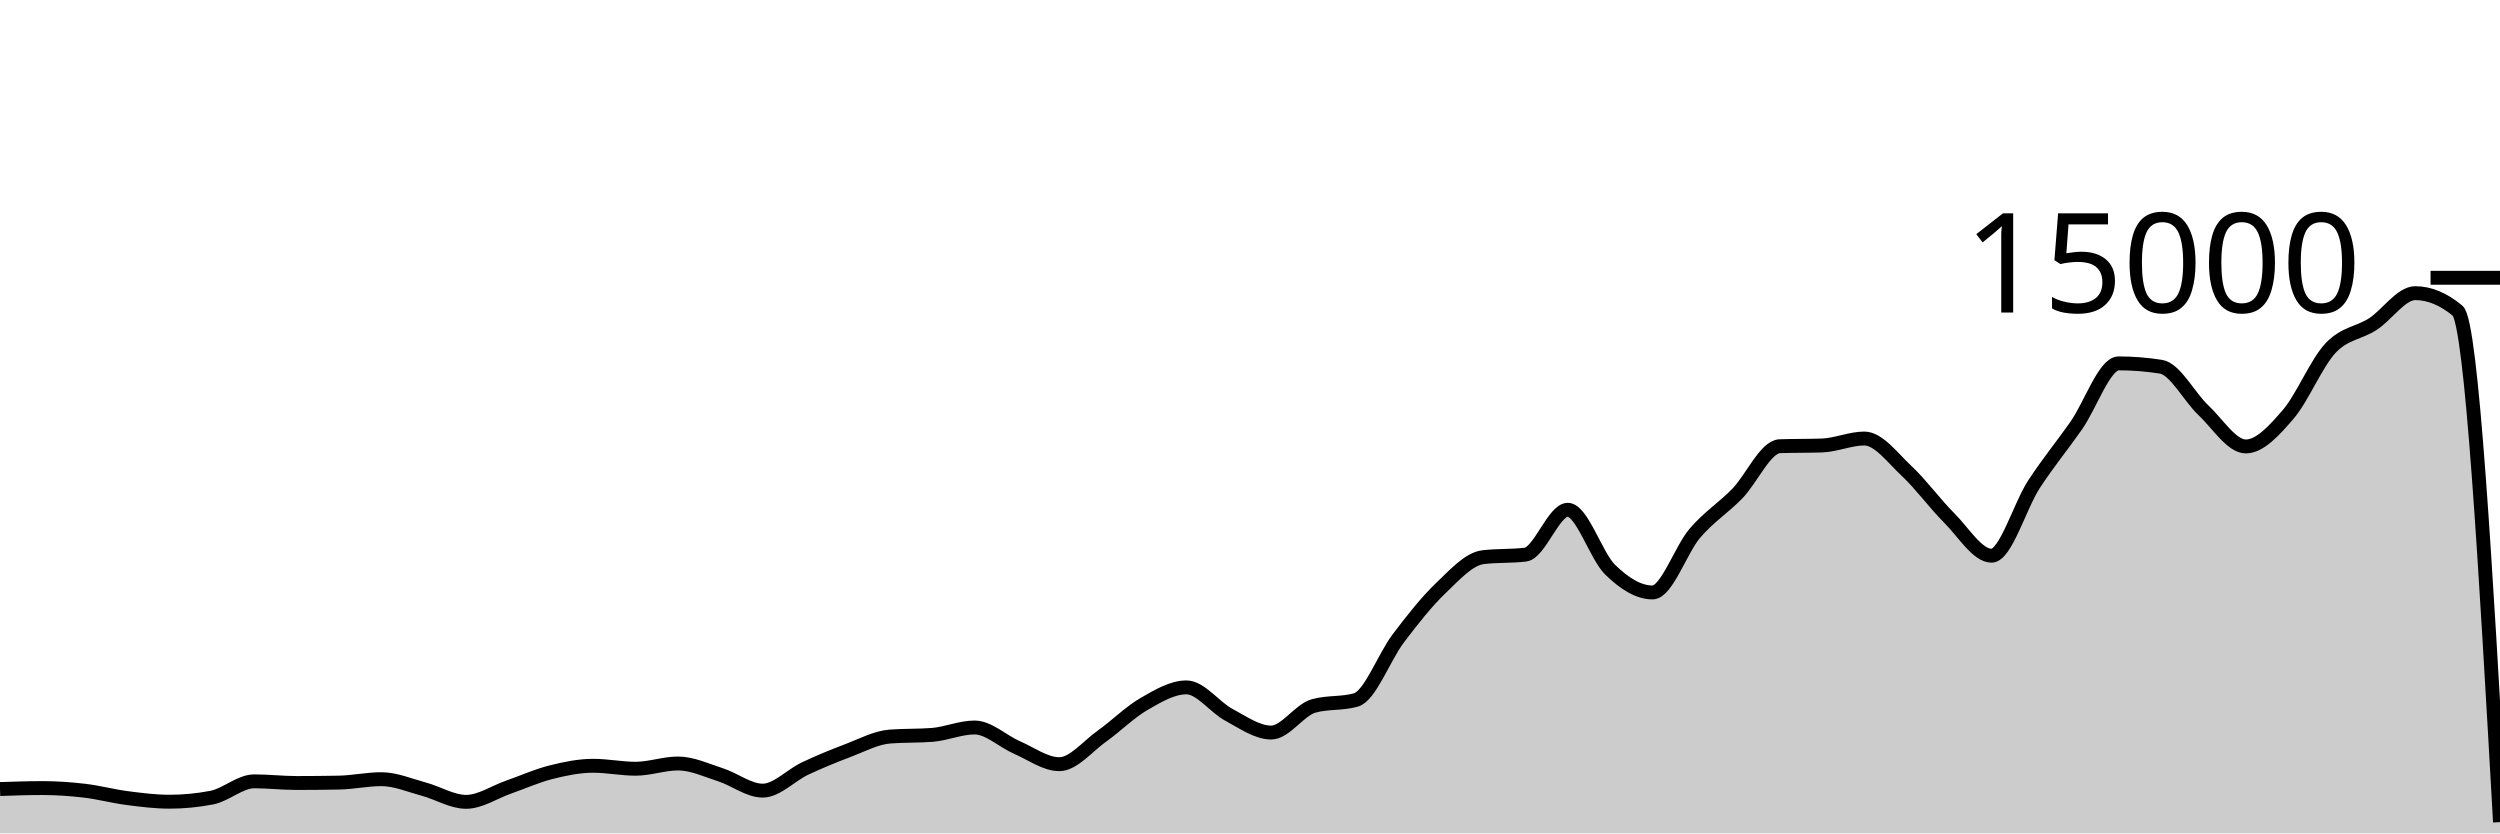
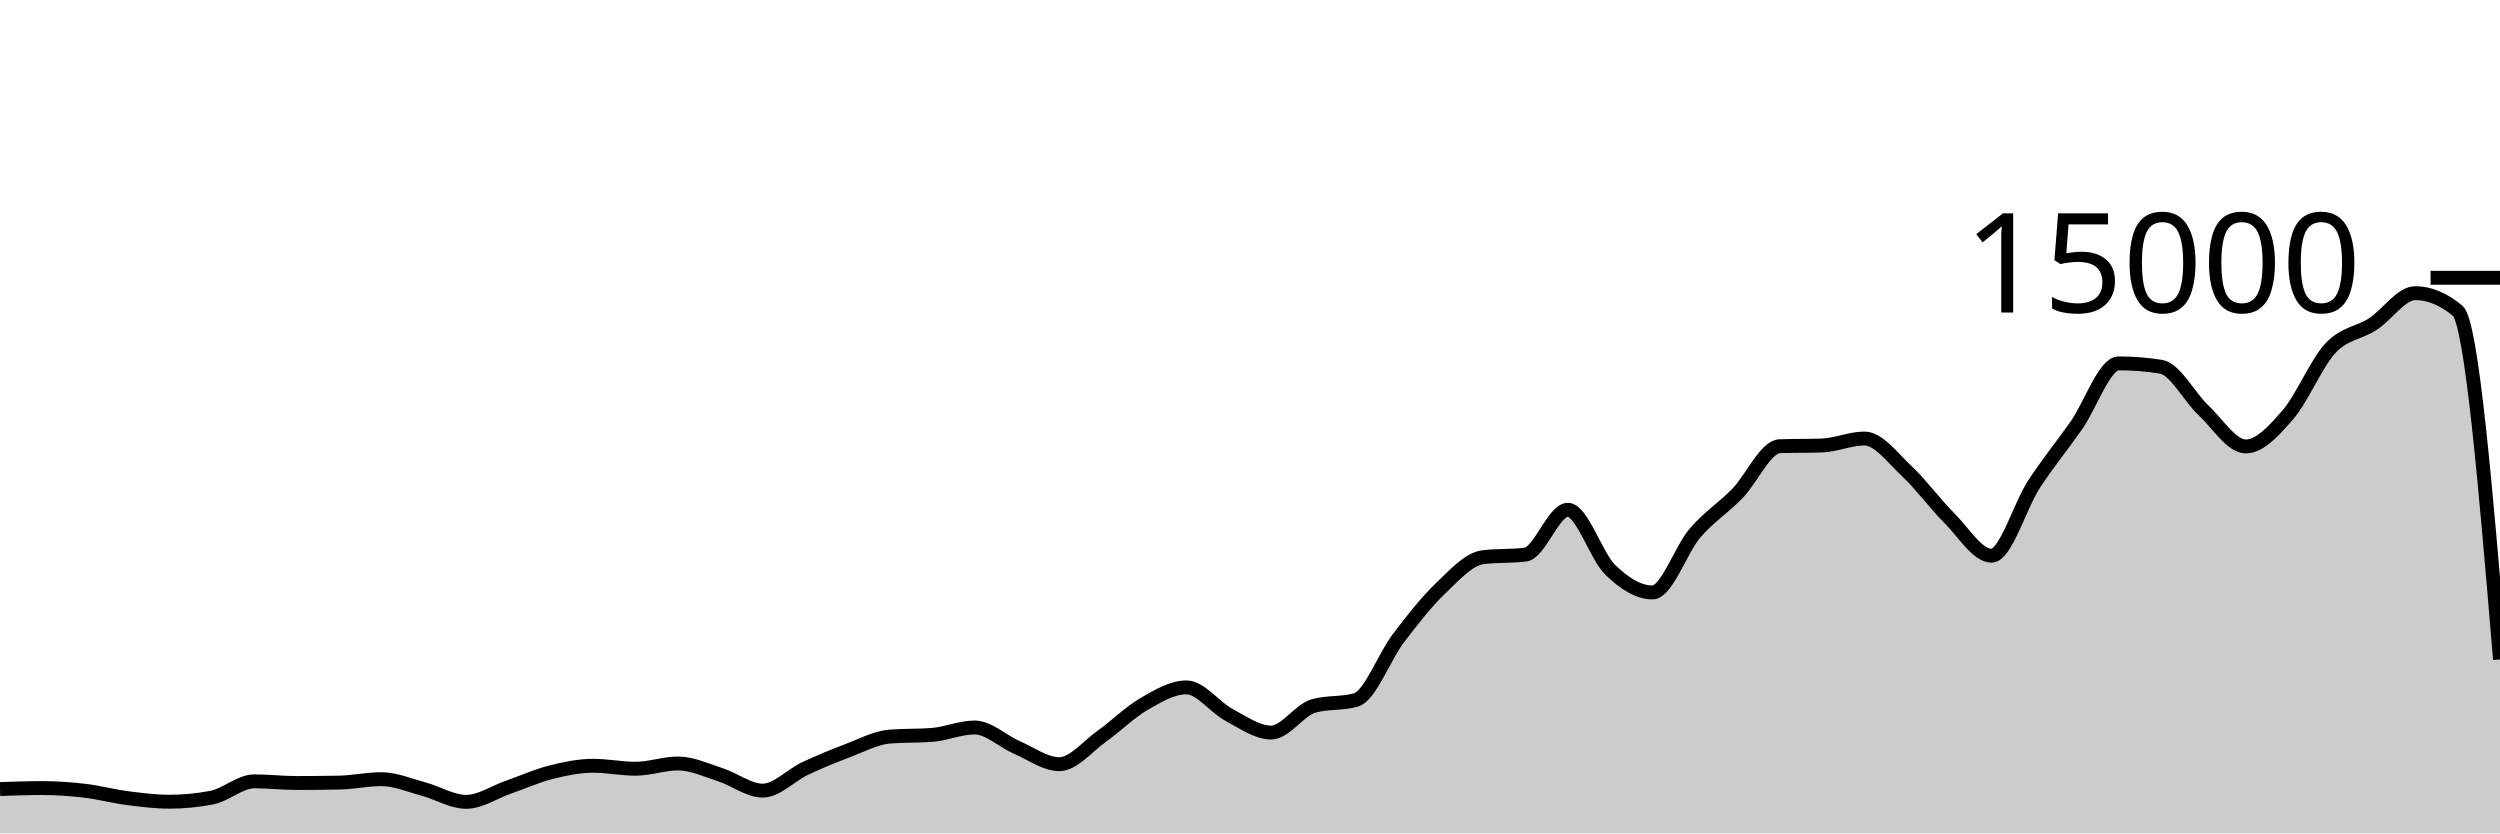
<svg xmlns="http://www.w3.org/2000/svg" viewBox="0 0 180 60">
  <g transform="translate(0,20)">
-     <path class="area" fill="rgba(0, 0, 0, 0.2)" d="M0,36.811C1.017,36.776,2.034,36.741,3.051,36.741C4.068,36.741,5.085,36.813,6.102,36.933C7.119,37.053,8.136,37.33,9.153,37.461C10.169,37.593,11.186,37.723,12.203,37.723C13.22,37.723,14.237,37.624,15.254,37.427C16.271,37.229,17.288,36.256,18.305,36.256C19.322,36.256,20.339,36.376,21.356,36.376C22.373,36.376,23.39,36.366,24.407,36.347C25.424,36.327,26.441,36.101,27.458,36.101C28.475,36.101,29.492,36.544,30.508,36.816C31.525,37.088,32.542,37.733,33.559,37.733C34.576,37.733,35.593,37.03,36.61,36.675C37.627,36.32,38.644,35.859,39.661,35.603C40.678,35.346,41.695,35.136,42.712,35.136C43.729,35.136,44.746,35.349,45.763,35.349C46.78,35.349,47.797,34.971,48.814,34.971C49.831,34.971,50.847,35.453,51.864,35.779C52.881,36.104,53.898,36.925,54.915,36.925C55.932,36.925,56.949,35.812,57.966,35.333C58.983,34.855,60,34.437,61.017,34.053C62.034,33.67,63.051,33.112,64.068,33.032C65.085,32.952,66.102,32.992,67.119,32.912C68.136,32.832,69.153,32.379,70.169,32.379C71.186,32.379,72.203,33.378,73.22,33.819C74.237,34.259,75.254,35.021,76.271,35.021C77.288,35.021,78.305,33.736,79.322,33.013C80.339,32.291,81.356,31.272,82.373,30.685C83.39,30.098,84.407,29.491,85.424,29.491C86.441,29.491,87.458,30.922,88.475,31.464C89.492,32.006,90.508,32.744,91.525,32.744C92.542,32.744,93.559,31.117,94.576,30.829C95.593,30.541,96.61,30.685,97.627,30.397C98.644,30.109,99.661,27.301,100.678,25.96C101.695,24.619,102.712,23.326,103.729,22.352C104.746,21.378,105.763,20.24,106.78,20.117C107.797,19.995,108.814,20.056,109.831,19.933C110.847,19.811,111.864,16.704,112.881,16.704C113.898,16.704,114.915,20.027,115.932,21.019C116.949,22.011,117.966,22.656,118.983,22.656C120,22.656,121.017,19.576,122.034,18.389C123.051,17.203,124.068,16.582,125.085,15.539C126.102,14.495,127.119,12.164,128.136,12.128C129.153,12.092,130.169,12.11,131.186,12.075C132.203,12.039,133.22,11.573,134.237,11.573C135.254,11.573,136.271,12.968,137.288,13.92C138.305,14.872,139.322,16.273,140.339,17.288C141.356,18.303,142.373,20.011,143.39,20.011C144.407,20.011,145.424,16.44,146.441,14.877C147.458,13.315,148.475,12.09,149.492,10.637C150.508,9.185,151.525,6.163,152.542,6.163C153.559,6.163,154.576,6.244,155.593,6.405C156.61,6.567,157.627,8.58,158.644,9.536C159.661,10.492,160.678,12.144,161.695,12.144C162.712,12.144,163.729,11.017,164.746,9.837C165.763,8.657,166.78,6.148,167.797,5.064C168.814,3.98,169.831,3.993,170.847,3.333C171.864,2.674,172.881,1.107,173.898,1.107C174.915,1.107,175.932,1.529,176.949,2.373C177.966,3.218,178.983,21.205,180,39.192L180,40C178.983,40,177.966,40,176.949,40C175.932,40,174.915,40,173.898,40C172.881,40,171.864,40,170.847,40C169.831,40,168.814,40,167.797,40C166.78,40,165.763,40,164.746,40C163.729,40,162.712,40,161.695,40C160.678,40,159.661,40,158.644,40C157.627,40,156.61,40,155.593,40C154.576,40,153.559,40,152.542,40C151.525,40,150.508,40,149.492,40C148.475,40,147.458,40,146.441,40C145.424,40,144.407,40,143.39,40C142.373,40,141.356,40,140.339,40C139.322,40,138.305,40,137.288,40C136.271,40,135.254,40,134.237,40C133.22,40,132.203,40,131.186,40C130.169,40,129.153,40,128.136,40C127.119,40,126.102,40,125.085,40C124.068,40,123.051,40,122.034,40C121.017,40,120,40,118.983,40C117.966,40,116.949,40,115.932,40C114.915,40,113.898,40,112.881,40C111.864,40,110.847,40,109.831,40C108.814,40,107.797,40,106.78,40C105.763,40,104.746,40,103.729,40C102.712,40,101.695,40,100.678,40C99.661,40,98.644,40,97.627,40C96.61,40,95.593,40,94.576,40C93.559,40,92.542,40,91.525,40C90.508,40,89.492,40,88.475,40C87.458,40,86.441,40,85.424,40C84.407,40,83.39,40,82.373,40C81.356,40,80.339,40,79.322,40C78.305,40,77.288,40,76.271,40C75.254,40,74.237,40,73.22,40C72.203,40,71.186,40,70.169,40C69.153,40,68.136,40,67.119,40C66.102,40,65.085,40,64.068,40C63.051,40,62.034,40,61.017,40C60,40,58.983,40,57.966,40C56.949,40,55.932,40,54.915,40C53.898,40,52.881,40,51.864,40C50.847,40,49.831,40,48.814,40C47.797,40,46.78,40,45.763,40C44.746,40,43.729,40,42.712,40C41.695,40,40.678,40,39.661,40C38.644,40,37.627,40,36.61,40C35.593,40,34.576,40,33.559,40C32.542,40,31.525,40,30.508,40C29.492,40,28.475,40,27.458,40C26.441,40,25.424,40,24.407,40C23.39,40,22.373,40,21.356,40C20.339,40,19.322,40,18.305,40C17.288,40,16.271,40,15.254,40C14.237,40,13.22,40,12.203,40C11.186,40,10.169,40,9.153,40C8.136,40,7.119,40,6.102,40C5.085,40,4.068,40,3.051,40C2.034,40,1.017,40,0,40Z" />
-     <path class="line" stroke="black" fill="none" d="M0,36.811C1.017,36.776,2.034,36.741,3.051,36.741C4.068,36.741,5.085,36.813,6.102,36.933C7.119,37.053,8.136,37.33,9.153,37.461C10.169,37.593,11.186,37.723,12.203,37.723C13.22,37.723,14.237,37.624,15.254,37.427C16.271,37.229,17.288,36.256,18.305,36.256C19.322,36.256,20.339,36.376,21.356,36.376C22.373,36.376,23.39,36.366,24.407,36.347C25.424,36.327,26.441,36.101,27.458,36.101C28.475,36.101,29.492,36.544,30.508,36.816C31.525,37.088,32.542,37.733,33.559,37.733C34.576,37.733,35.593,37.03,36.61,36.675C37.627,36.32,38.644,35.859,39.661,35.603C40.678,35.346,41.695,35.136,42.712,35.136C43.729,35.136,44.746,35.349,45.763,35.349C46.78,35.349,47.797,34.971,48.814,34.971C49.831,34.971,50.847,35.453,51.864,35.779C52.881,36.104,53.898,36.925,54.915,36.925C55.932,36.925,56.949,35.812,57.966,35.333C58.983,34.855,60,34.437,61.017,34.053C62.034,33.67,63.051,33.112,64.068,33.032C65.085,32.952,66.102,32.992,67.119,32.912C68.136,32.832,69.153,32.379,70.169,32.379C71.186,32.379,72.203,33.378,73.22,33.819C74.237,34.259,75.254,35.021,76.271,35.021C77.288,35.021,78.305,33.736,79.322,33.013C80.339,32.291,81.356,31.272,82.373,30.685C83.39,30.098,84.407,29.491,85.424,29.491C86.441,29.491,87.458,30.922,88.475,31.464C89.492,32.006,90.508,32.744,91.525,32.744C92.542,32.744,93.559,31.117,94.576,30.829C95.593,30.541,96.61,30.685,97.627,30.397C98.644,30.109,99.661,27.301,100.678,25.96C101.695,24.619,102.712,23.326,103.729,22.352C104.746,21.378,105.763,20.24,106.78,20.117C107.797,19.995,108.814,20.056,109.831,19.933C110.847,19.811,111.864,16.704,112.881,16.704C113.898,16.704,114.915,20.027,115.932,21.019C116.949,22.011,117.966,22.656,118.983,22.656C120,22.656,121.017,19.576,122.034,18.389C123.051,17.203,124.068,16.582,125.085,15.539C126.102,14.495,127.119,12.164,128.136,12.128C129.153,12.092,130.169,12.11,131.186,12.075C132.203,12.039,133.22,11.573,134.237,11.573C135.254,11.573,136.271,12.968,137.288,13.92C138.305,14.872,139.322,16.273,140.339,17.288C141.356,18.303,142.373,20.011,143.39,20.011C144.407,20.011,145.424,16.44,146.441,14.877C147.458,13.315,148.475,12.09,149.492,10.637C150.508,9.185,151.525,6.163,152.542,6.163C153.559,6.163,154.576,6.244,155.593,6.405C156.61,6.567,157.627,8.58,158.644,9.536C159.661,10.492,160.678,12.144,161.695,12.144C162.712,12.144,163.729,11.017,164.746,9.837C165.763,8.657,166.78,6.148,167.797,5.064C168.814,3.98,169.831,3.993,170.847,3.333C171.864,2.674,172.881,1.107,173.898,1.107C174.915,1.107,175.932,1.529,176.949,2.373C177.966,3.218,178.983,21.205,180,39.192" />
+     <path class="area" fill="rgba(0, 0, 0, 0.2)" d="M0,36.811C1.017,36.776,2.034,36.741,3.051,36.741C4.068,36.741,5.085,36.813,6.102,36.933C7.119,37.053,8.136,37.33,9.153,37.461C10.169,37.593,11.186,37.723,12.203,37.723C13.22,37.723,14.237,37.624,15.254,37.427C16.271,37.229,17.288,36.256,18.305,36.256C19.322,36.256,20.339,36.376,21.356,36.376C22.373,36.376,23.39,36.366,24.407,36.347C25.424,36.327,26.441,36.101,27.458,36.101C28.475,36.101,29.492,36.544,30.508,36.816C31.525,37.088,32.542,37.733,33.559,37.733C34.576,37.733,35.593,37.03,36.61,36.675C37.627,36.32,38.644,35.859,39.661,35.603C40.678,35.346,41.695,35.136,42.712,35.136C43.729,35.136,44.746,35.349,45.763,35.349C46.78,35.349,47.797,34.971,48.814,34.971C49.831,34.971,50.847,35.453,51.864,35.779C52.881,36.104,53.898,36.925,54.915,36.925C55.932,36.925,56.949,35.812,57.966,35.333C58.983,34.855,60,34.437,61.017,34.053C62.034,33.67,63.051,33.112,64.068,33.032C65.085,32.952,66.102,32.992,67.119,32.912C68.136,32.832,69.153,32.379,70.169,32.379C71.186,32.379,72.203,33.378,73.22,33.819C74.237,34.259,75.254,35.021,76.271,35.021C77.288,35.021,78.305,33.736,79.322,33.013C80.339,32.291,81.356,31.272,82.373,30.685C83.39,30.098,84.407,29.491,85.424,29.491C86.441,29.491,87.458,30.922,88.475,31.464C89.492,32.006,90.508,32.744,91.525,32.744C92.542,32.744,93.559,31.117,94.576,30.829C95.593,30.541,96.61,30.685,97.627,30.397C98.644,30.109,99.661,27.301,100.678,25.96C101.695,24.619,102.712,23.326,103.729,22.352C104.746,21.378,105.763,20.24,106.78,20.117C107.797,19.995,108.814,20.056,109.831,19.933C110.847,19.811,111.864,16.704,112.881,16.704C113.898,16.704,114.915,20.027,115.932,21.019C116.949,22.011,117.966,22.656,118.983,22.656C120,22.656,121.017,19.576,122.034,18.389C123.051,17.203,124.068,16.582,125.085,15.539C126.102,14.495,127.119,12.164,128.136,12.128C129.153,12.092,130.169,12.11,131.186,12.075C132.203,12.039,133.22,11.573,134.237,11.573C135.254,11.573,136.271,12.968,137.288,13.92C138.305,14.872,139.322,16.273,140.339,17.288C141.356,18.303,142.373,20.011,143.39,20.011C144.407,20.011,145.424,16.44,146.441,14.877C147.458,13.315,148.475,12.09,149.492,10.637C150.508,9.185,151.525,6.163,152.542,6.163C153.559,6.163,154.576,6.244,155.593,6.405C156.61,6.567,157.627,8.58,158.644,9.536C159.661,10.492,160.678,12.144,161.695,12.144C162.712,12.144,163.729,11.017,164.746,9.837C165.763,8.657,166.78,6.148,167.797,5.064C168.814,3.98,169.831,3.993,170.847,3.333C171.864,2.674,172.881,1.107,173.898,1.107C174.915,1.107,175.932,1.529,176.949,2.373C177.966,3.218,178.983,15.349,180,27.48L180,40C178.983,40,177.966,40,176.949,40C175.932,40,174.915,40,173.898,40C172.881,40,171.864,40,170.847,40C169.831,40,168.814,40,167.797,40C166.78,40,165.763,40,164.746,40C163.729,40,162.712,40,161.695,40C160.678,40,159.661,40,158.644,40C157.627,40,156.61,40,155.593,40C154.576,40,153.559,40,152.542,40C151.525,40,150.508,40,149.492,40C148.475,40,147.458,40,146.441,40C145.424,40,144.407,40,143.39,40C142.373,40,141.356,40,140.339,40C139.322,40,138.305,40,137.288,40C136.271,40,135.254,40,134.237,40C133.22,40,132.203,40,131.186,40C130.169,40,129.153,40,128.136,40C127.119,40,126.102,40,125.085,40C124.068,40,123.051,40,122.034,40C121.017,40,120,40,118.983,40C117.966,40,116.949,40,115.932,40C114.915,40,113.898,40,112.881,40C111.864,40,110.847,40,109.831,40C108.814,40,107.797,40,106.78,40C105.763,40,104.746,40,103.729,40C102.712,40,101.695,40,100.678,40C99.661,40,98.644,40,97.627,40C96.61,40,95.593,40,94.576,40C93.559,40,92.542,40,91.525,40C90.508,40,89.492,40,88.475,40C87.458,40,86.441,40,85.424,40C84.407,40,83.39,40,82.373,40C81.356,40,80.339,40,79.322,40C78.305,40,77.288,40,76.271,40C75.254,40,74.237,40,73.22,40C72.203,40,71.186,40,70.169,40C69.153,40,68.136,40,67.119,40C66.102,40,65.085,40,64.068,40C63.051,40,62.034,40,61.017,40C60,40,58.983,40,57.966,40C56.949,40,55.932,40,54.915,40C53.898,40,52.881,40,51.864,40C50.847,40,49.831,40,48.814,40C47.797,40,46.78,40,45.763,40C44.746,40,43.729,40,42.712,40C41.695,40,40.678,40,39.661,40C38.644,40,37.627,40,36.61,40C35.593,40,34.576,40,33.559,40C32.542,40,31.525,40,30.508,40C29.492,40,28.475,40,27.458,40C26.441,40,25.424,40,24.407,40C23.39,40,22.373,40,21.356,40C20.339,40,19.322,40,18.305,40C17.288,40,16.271,40,15.254,40C14.237,40,13.22,40,12.203,40C11.186,40,10.169,40,9.153,40C8.136,40,7.119,40,6.102,40C5.085,40,4.068,40,3.051,40C2.034,40,1.017,40,0,40Z" />
+     <path class="line" stroke="black" fill="none" d="M0,36.811C1.017,36.776,2.034,36.741,3.051,36.741C4.068,36.741,5.085,36.813,6.102,36.933C7.119,37.053,8.136,37.33,9.153,37.461C10.169,37.593,11.186,37.723,12.203,37.723C13.22,37.723,14.237,37.624,15.254,37.427C16.271,37.229,17.288,36.256,18.305,36.256C19.322,36.256,20.339,36.376,21.356,36.376C22.373,36.376,23.39,36.366,24.407,36.347C25.424,36.327,26.441,36.101,27.458,36.101C28.475,36.101,29.492,36.544,30.508,36.816C31.525,37.088,32.542,37.733,33.559,37.733C34.576,37.733,35.593,37.03,36.61,36.675C37.627,36.32,38.644,35.859,39.661,35.603C40.678,35.346,41.695,35.136,42.712,35.136C43.729,35.136,44.746,35.349,45.763,35.349C46.78,35.349,47.797,34.971,48.814,34.971C49.831,34.971,50.847,35.453,51.864,35.779C52.881,36.104,53.898,36.925,54.915,36.925C55.932,36.925,56.949,35.812,57.966,35.333C58.983,34.855,60,34.437,61.017,34.053C62.034,33.67,63.051,33.112,64.068,33.032C65.085,32.952,66.102,32.992,67.119,32.912C68.136,32.832,69.153,32.379,70.169,32.379C71.186,32.379,72.203,33.378,73.22,33.819C74.237,34.259,75.254,35.021,76.271,35.021C77.288,35.021,78.305,33.736,79.322,33.013C80.339,32.291,81.356,31.272,82.373,30.685C83.39,30.098,84.407,29.491,85.424,29.491C86.441,29.491,87.458,30.922,88.475,31.464C89.492,32.006,90.508,32.744,91.525,32.744C92.542,32.744,93.559,31.117,94.576,30.829C95.593,30.541,96.61,30.685,97.627,30.397C98.644,30.109,99.661,27.301,100.678,25.96C101.695,24.619,102.712,23.326,103.729,22.352C104.746,21.378,105.763,20.24,106.78,20.117C107.797,19.995,108.814,20.056,109.831,19.933C110.847,19.811,111.864,16.704,112.881,16.704C113.898,16.704,114.915,20.027,115.932,21.019C116.949,22.011,117.966,22.656,118.983,22.656C120,22.656,121.017,19.576,122.034,18.389C123.051,17.203,124.068,16.582,125.085,15.539C126.102,14.495,127.119,12.164,128.136,12.128C129.153,12.092,130.169,12.11,131.186,12.075C132.203,12.039,133.22,11.573,134.237,11.573C135.254,11.573,136.271,12.968,137.288,13.92C138.305,14.872,139.322,16.273,140.339,17.288C141.356,18.303,142.373,20.011,143.39,20.011C144.407,20.011,145.424,16.44,146.441,14.877C147.458,13.315,148.475,12.09,149.492,10.637C150.508,9.185,151.525,6.163,152.542,6.163C153.559,6.163,154.576,6.244,155.593,6.405C156.61,6.567,157.627,8.58,158.644,9.536C159.661,10.492,160.678,12.144,161.695,12.144C162.712,12.144,163.729,11.017,164.746,9.837C165.763,8.657,166.78,6.148,167.797,5.064C168.814,3.98,169.831,3.993,170.847,3.333C171.864,2.674,172.881,1.107,173.898,1.107C174.915,1.107,175.932,1.529,176.949,2.373C177.966,3.218,178.983,15.349,180,27.48" />
    <path class="axis-ceiling" stroke-width="1" stroke="black" fill="none" d="M175,0L180,0" />
    <text class="axis-ceiling-label" font-family="sans-serif" text-anchor="end" font-size="10px" x="170" y="2.5">15000</text>
  </g>
</svg>
